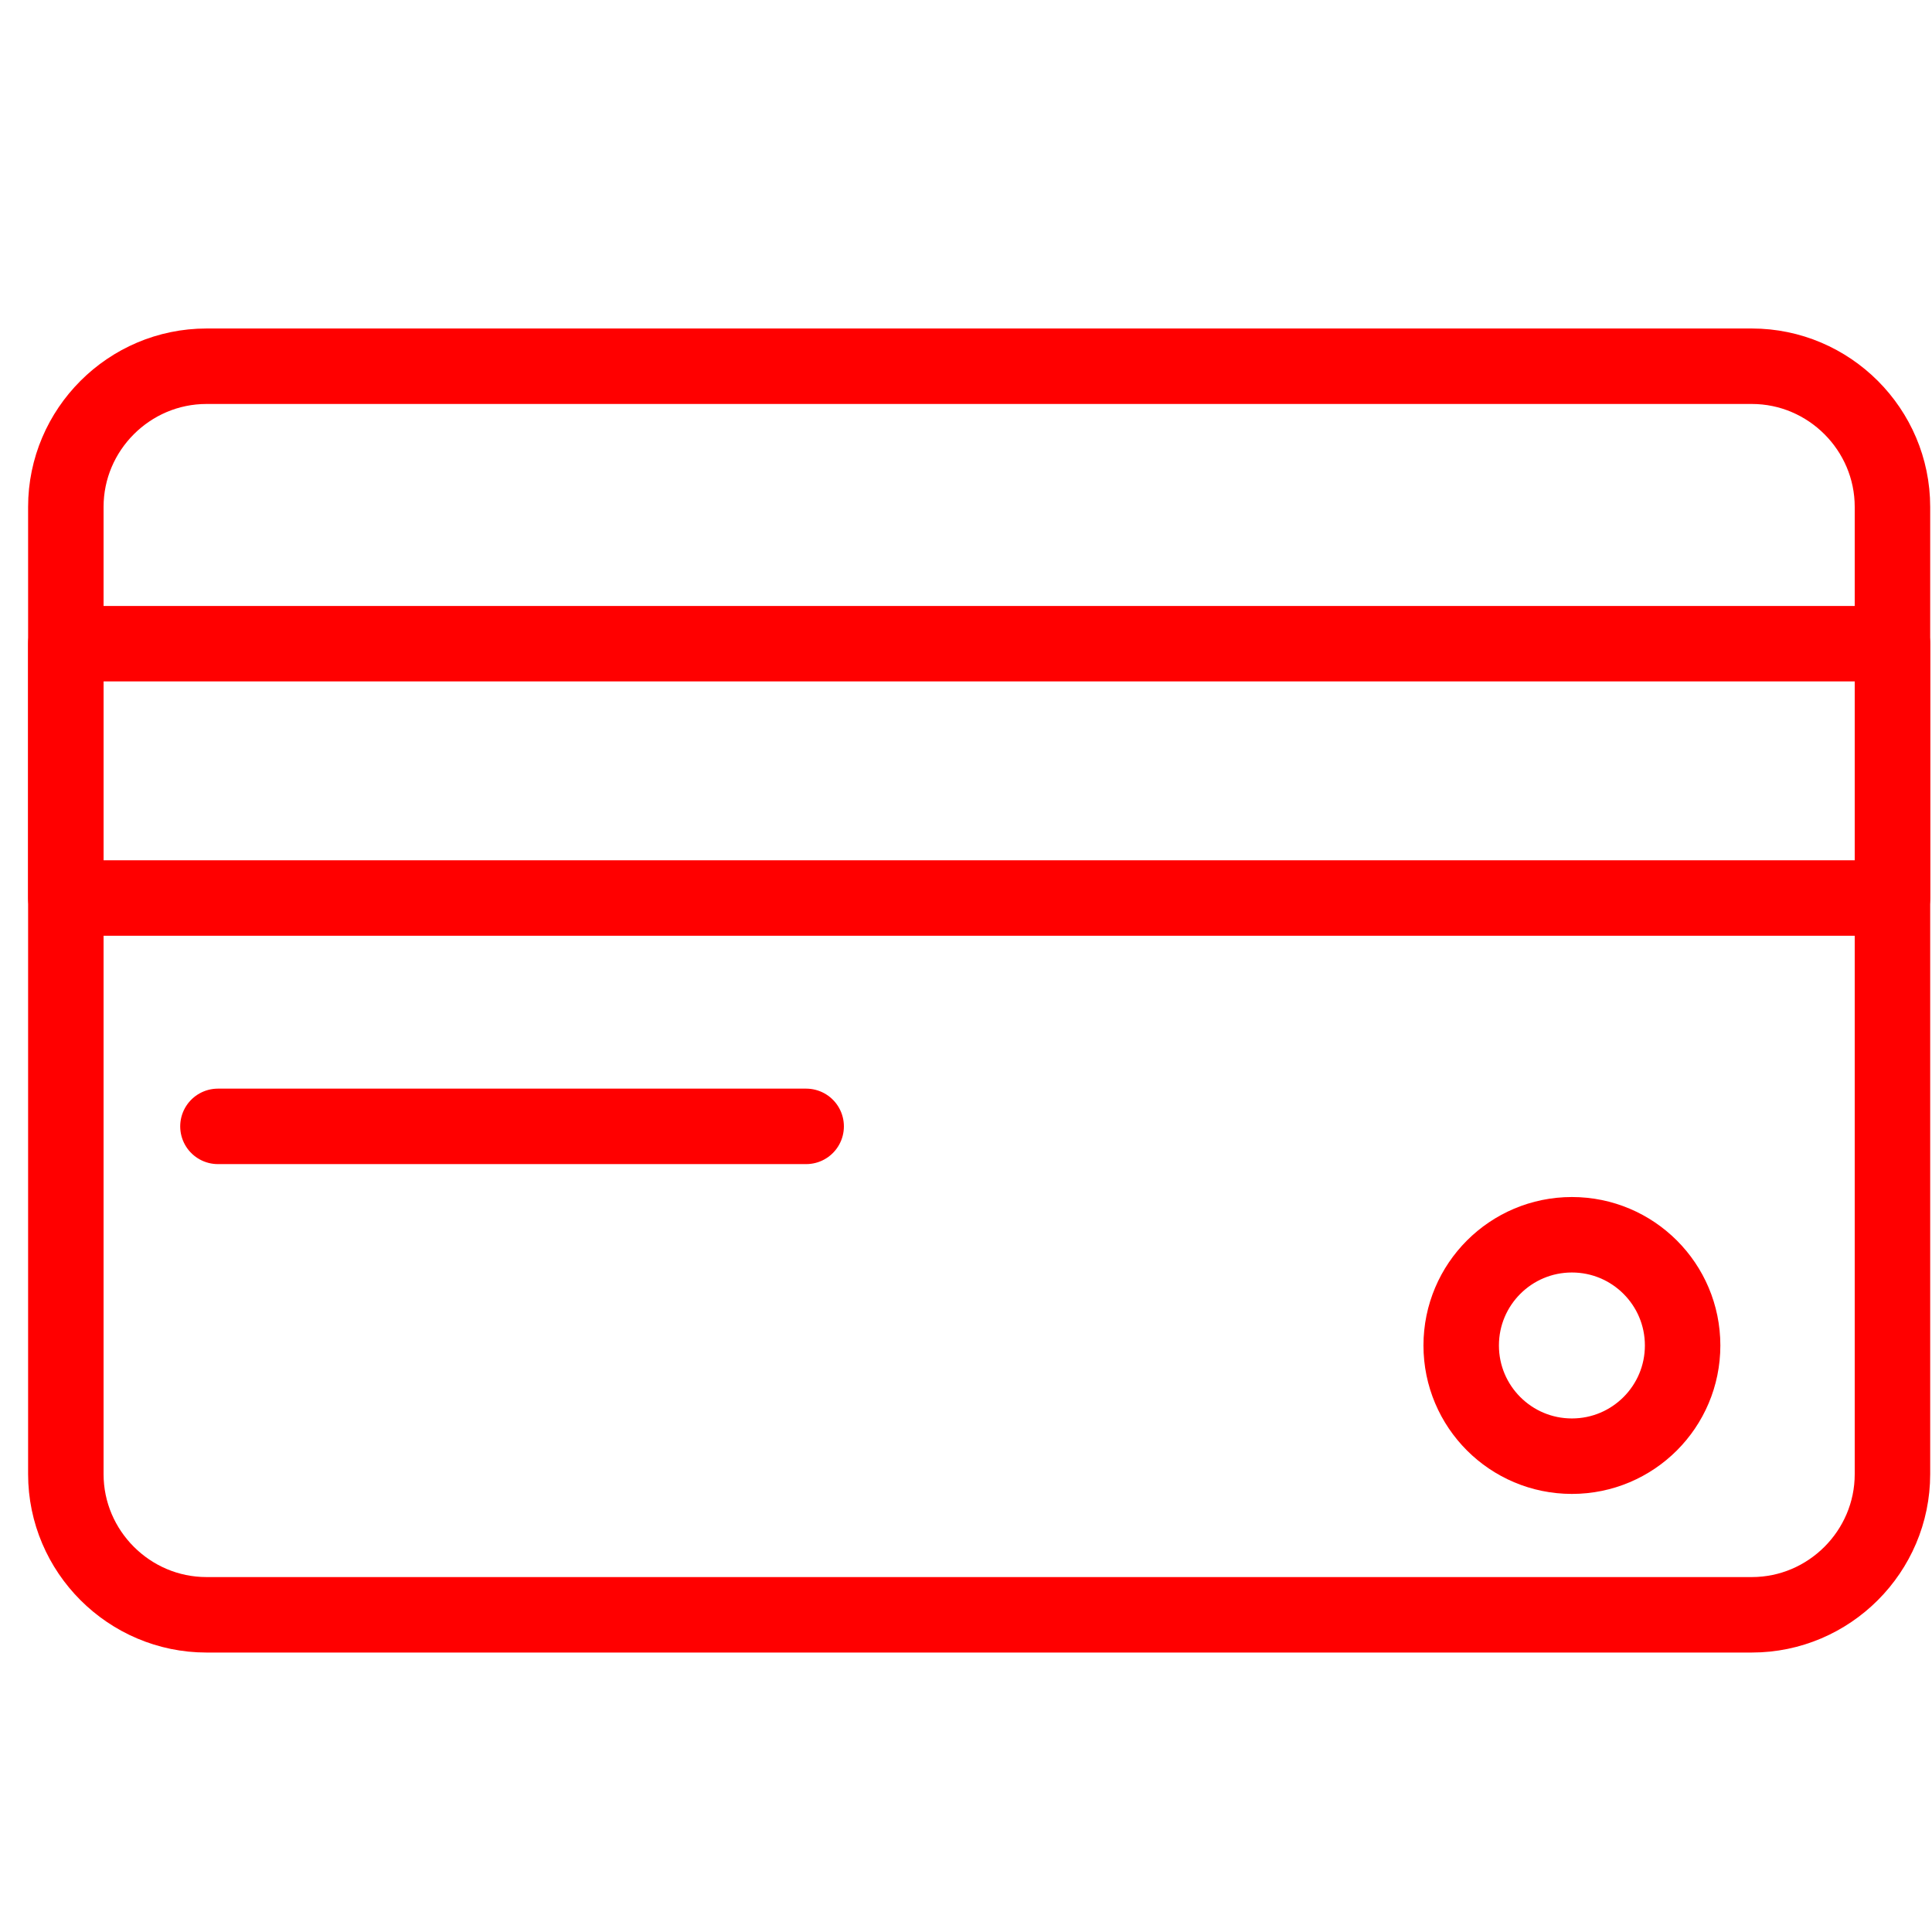
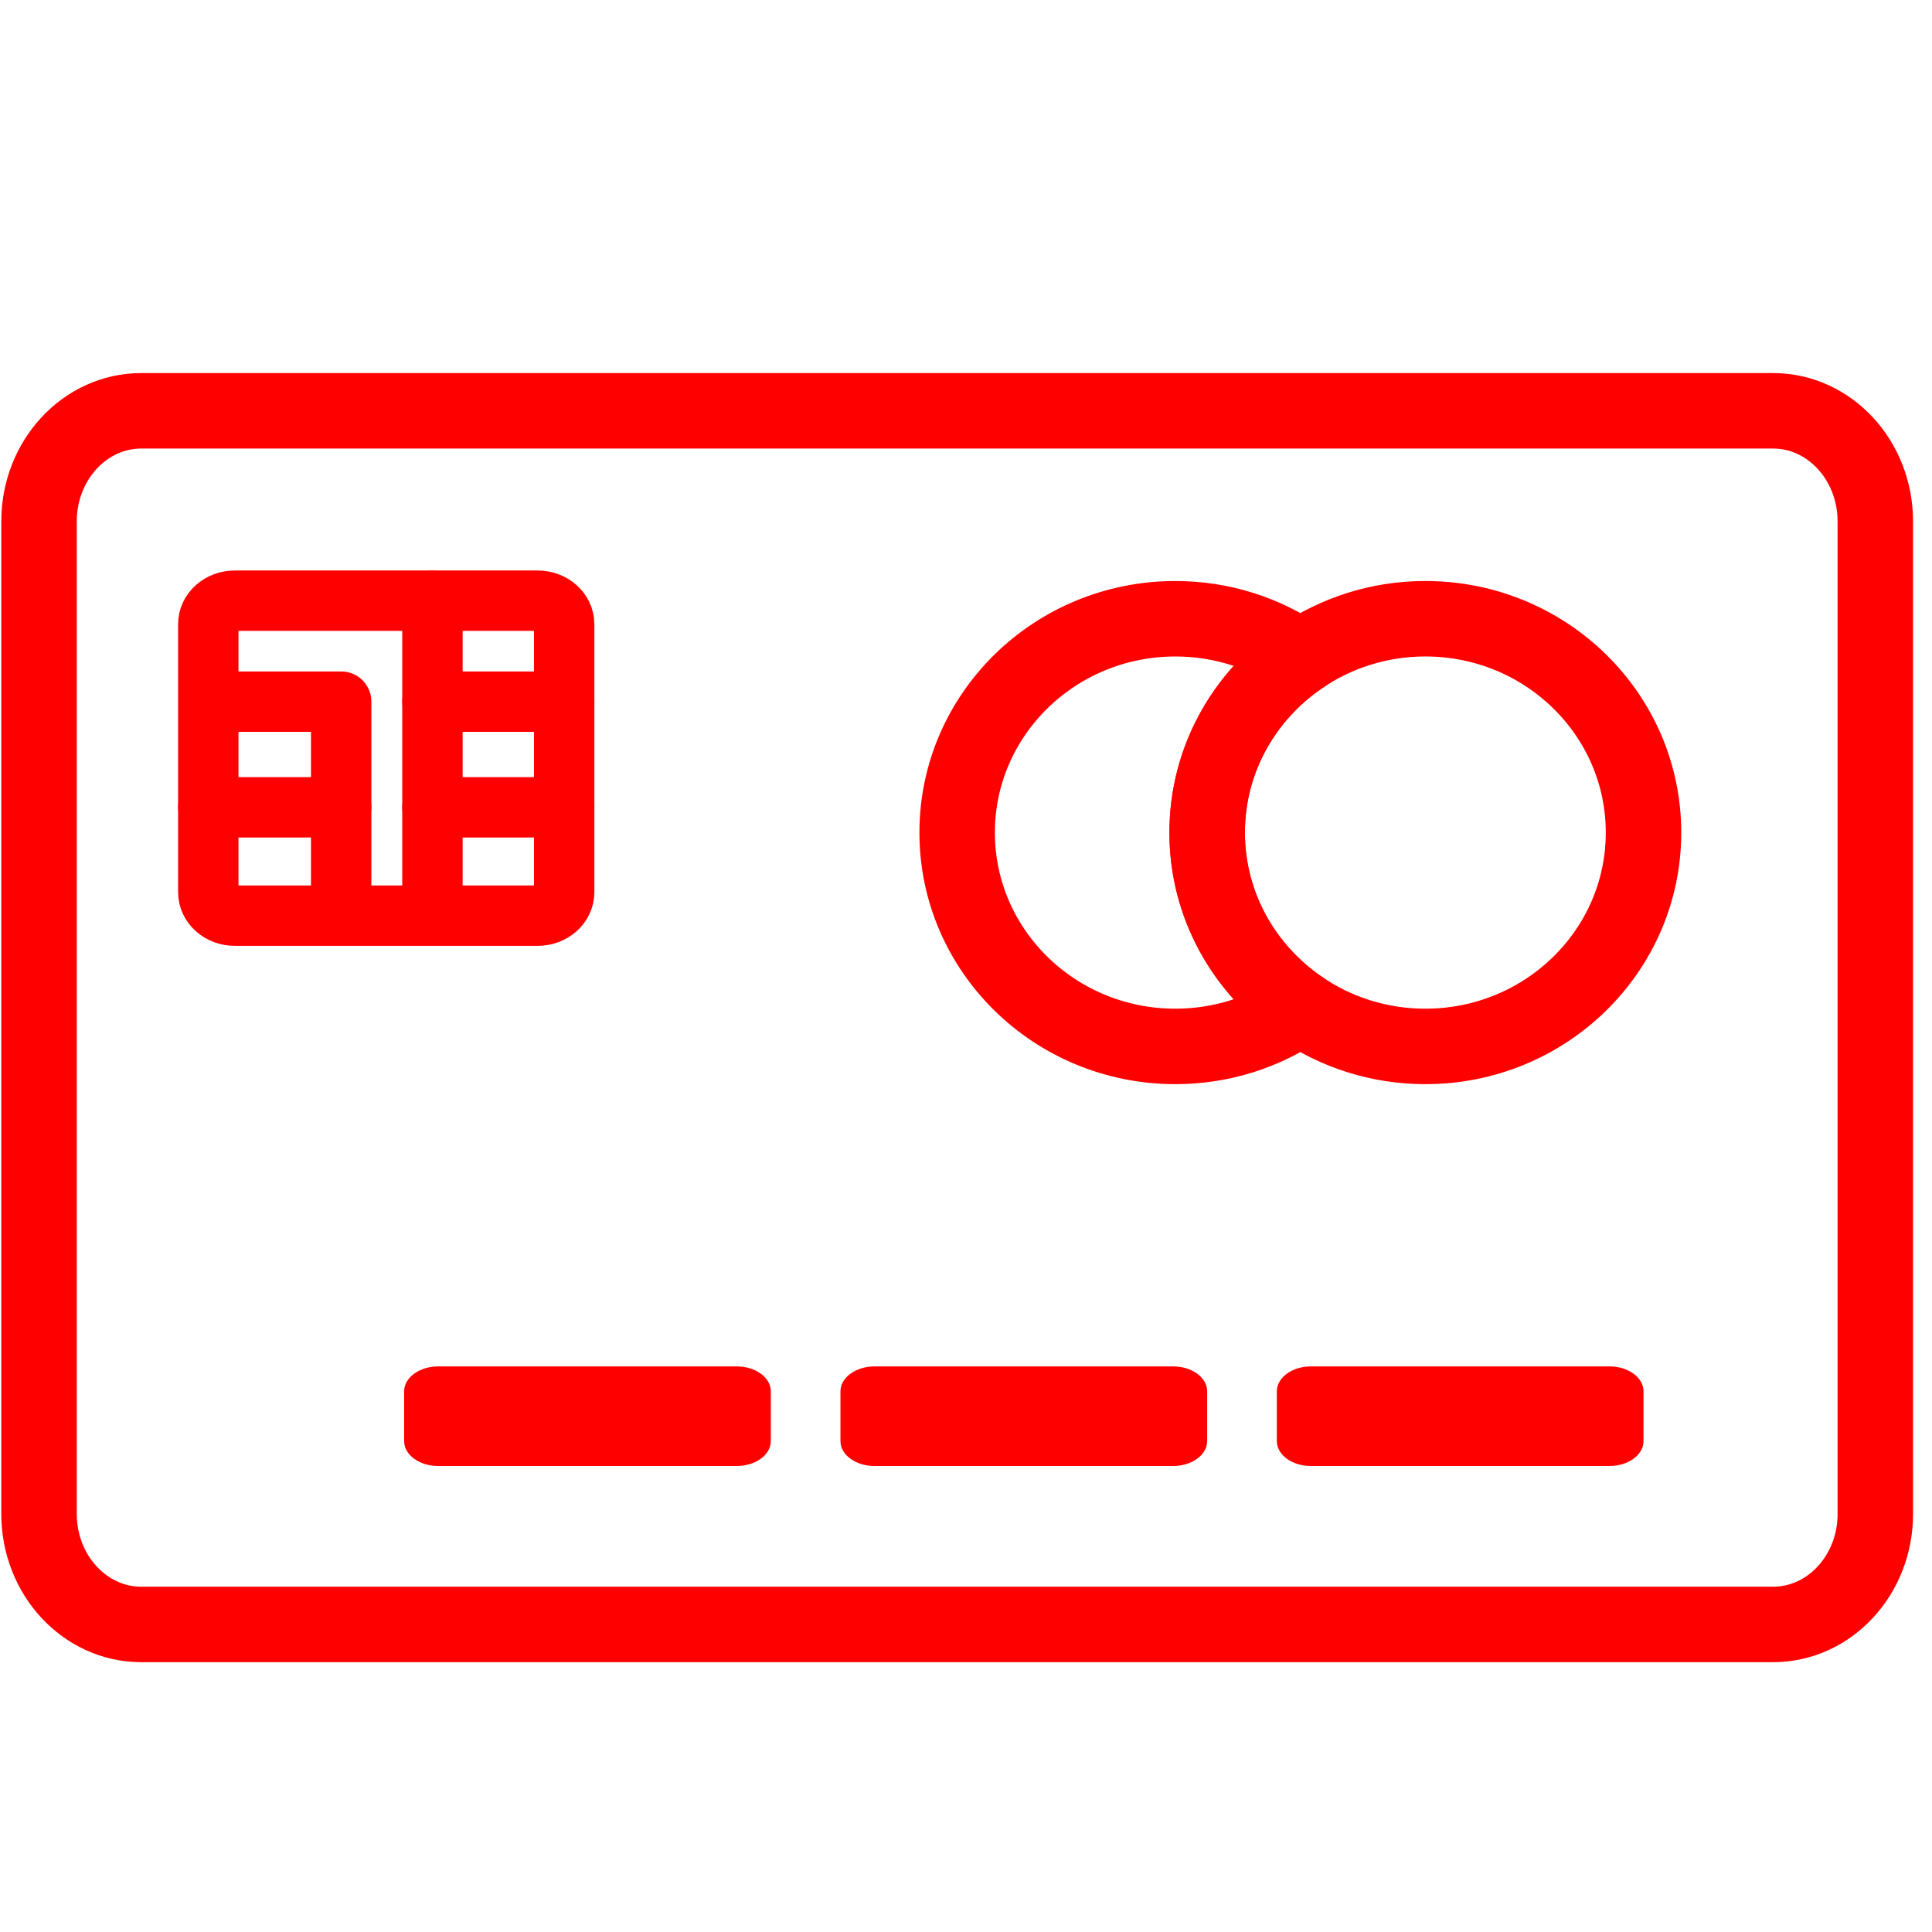
- <svg xmlns="http://www.w3.org/2000/svg" version="1.1" id="Calque_2" x="0px" y="0px" width="128px" height="128px" viewBox="0 0 128 128" enable-background="new 0 0 128 128" xml:space="preserve">
-   <g>
+ <svg xmlns="http://www.w3.org/2000/svg" version="1.1" x="0px" y="0px" width="128px" height="128px" viewBox="0 0 128 128" enable-background="new 0 0 128 128" xml:space="preserve">
+   <g id="Calque_2" display="none">
+     <g display="inline">
+       <g>
+         <g>
+           <path fill="none" stroke="#FF0000" stroke-width="5" stroke-linecap="round" stroke-linejoin="round" stroke-miterlimit="10" d="      M116.063,106.984H13.682c-5.126,0-9.32-4.194-9.32-9.32V33.583c0-5.126,4.194-9.319,9.32-9.319h102.378      c5.127,0,9.319,4.192,9.319,9.319v64.082C125.381,102.79,121.188,106.984,116.063,106.984z" />
+           <rect x="4.362" y="42.646" fill="none" stroke="#FF0000" stroke-width="5" stroke-linecap="round" stroke-linejoin="round" stroke-miterlimit="10" width="121.019" height="16.85" />
+         </g>
+         <line fill="none" stroke="#FF0000" stroke-width="5" stroke-linecap="round" stroke-linejoin="round" stroke-miterlimit="10" x1="14.439" y1="74.625" x2="53.41" y2="74.625" />
+         <circle fill="none" stroke="#FF0000" stroke-width="5" stroke-linecap="round" stroke-linejoin="round" stroke-miterlimit="10" cx="104.143" cy="89.142" r="7.335" />
+       </g>
+     </g>
+   </g>
+   <g id="Calque_3">
+     <path fill="none" stroke="#FF0000" stroke-width="5" stroke-miterlimit="10" d="M124.246,100.299c0,4.046-3.035,7.325-6.776,7.325   H9.361c-3.743,0-6.775-3.281-6.775-7.325V34.542c0-4.044,3.033-7.325,6.775-7.325H117.47c3.741,0,6.774,3.28,6.774,7.325v65.756   H124.246z" />
    <g>
-       <g>
-         <path fill="none" stroke="#FF0000" stroke-width="5" stroke-linecap="round" stroke-linejoin="round" stroke-miterlimit="10" d="     M116.062,106.985H13.682c-5.126,0-9.32-4.195-9.32-9.321V33.583c0-5.126,4.194-9.319,9.32-9.319h102.379     c5.126,0,9.319,4.192,9.319,9.319v64.082C125.381,102.79,121.188,106.985,116.062,106.985z" />
-         <rect x="4.362" y="42.646" fill="none" stroke="#FF0000" stroke-width="5" stroke-linecap="round" stroke-linejoin="round" stroke-miterlimit="10" width="121.019" height="16.85" />
-       </g>
-       <line fill="none" stroke="#FF0000" stroke-width="5" stroke-linecap="round" stroke-linejoin="round" stroke-miterlimit="10" x1="14.439" y1="74.625" x2="53.41" y2="74.625" />
-       <circle fill="none" stroke="#FF0000" stroke-width="5" stroke-linecap="round" stroke-linejoin="round" stroke-miterlimit="10" cx="104.143" cy="89.141" r="7.335" />
+       <path fill="none" stroke="#FF0000" stroke-width="5" stroke-miterlimit="10" d="M86.151,66.77c2.345,1.61,5.2,2.558,8.28,2.558    c7.985,0,14.456-6.343,14.456-14.168c0-7.824-6.471-14.167-14.456-14.167c-3.08,0-5.936,0.948-8.28,2.558" />
+       <path fill="none" stroke="#FF0000" stroke-width="5" stroke-miterlimit="10" d="M79.978,55.16c0-4.804,2.44-9.047,6.172-11.608    c-2.345-1.611-5.2-2.558-8.281-2.558c-7.983,0-14.455,6.343-14.455,14.167c0,7.825,6.472,14.167,14.455,14.167    c3.081,0,5.937-0.946,8.281-2.557C82.42,64.207,79.978,59.964,79.978,55.16z" />
+       <path fill="none" stroke="#FF0000" stroke-width="5" stroke-miterlimit="10" d="M86.151,43.552    c-3.731,2.561-6.174,6.804-6.174,11.608s2.442,9.047,6.174,11.61" />
+     </g>
+     <path fill="#FF0000" d="M51.068,95.478c0,0.911-1.011,1.649-2.258,1.649H29.033c-1.246,0-2.258-0.738-2.258-1.649v-3.3   c0-0.911,1.013-1.65,2.258-1.65H48.81c1.248,0,2.258,0.739,2.258,1.65V95.478z" />
+     <path fill="#FF0000" d="M79.978,95.478c0,0.911-1.012,1.649-2.26,1.649H57.943c-1.247,0-2.26-0.738-2.26-1.649v-3.3   c0-0.911,1.013-1.65,2.26-1.65H77.72c1.247,0,2.258,0.739,2.258,1.65V95.478L79.978,95.478z" />
+     <path fill="#FF0000" d="M108.887,95.478c0,0.911-1.011,1.649-2.26,1.649H86.852c-1.246,0-2.258-0.738-2.258-1.649v-3.3   c0-0.911,1.012-1.65,2.258-1.65h19.777c1.247,0,2.259,0.739,2.259,1.65L108.887,95.478L108.887,95.478z" />
+     <g>
+       <path fill="none" stroke="#FF0000" stroke-width="4" stroke-linecap="round" stroke-linejoin="round" stroke-miterlimit="10" d="    M37.378,59.111c0,0.857-0.786,1.554-1.756,1.554H15.555c-0.969,0-1.755-0.696-1.755-1.554v-17.76c0-0.858,0.786-1.554,1.755-1.554    h20.066c0.97,0,1.756,0.695,1.756,1.554v17.76H37.378z" />
+       <line fill="none" stroke="#FF0000" stroke-width="4" stroke-linecap="round" stroke-linejoin="round" stroke-miterlimit="10" x1="28.65" y1="39.797" x2="28.65" y2="60.492" />
+       <polyline fill="none" stroke="#FF0000" stroke-width="4" stroke-linecap="round" stroke-linejoin="round" stroke-miterlimit="10" points="    22.604,60.492 22.604,46.485 14.149,46.485   " />
+       <line fill="none" stroke="#FF0000" stroke-width="4" stroke-linecap="round" stroke-linejoin="round" stroke-miterlimit="10" x1="13.8" y1="53.488" x2="22.604" y2="53.488" />
+       <line fill="none" stroke="#FF0000" stroke-width="4" stroke-linecap="round" stroke-linejoin="round" stroke-miterlimit="10" x1="28.65" y1="46.485" x2="37.378" y2="46.485" />
+       <line fill="none" stroke="#FF0000" stroke-width="4" stroke-linecap="round" stroke-linejoin="round" stroke-miterlimit="10" x1="28.65" y1="53.488" x2="37.378" y2="53.488" />
    </g>
  </g>
</svg>
